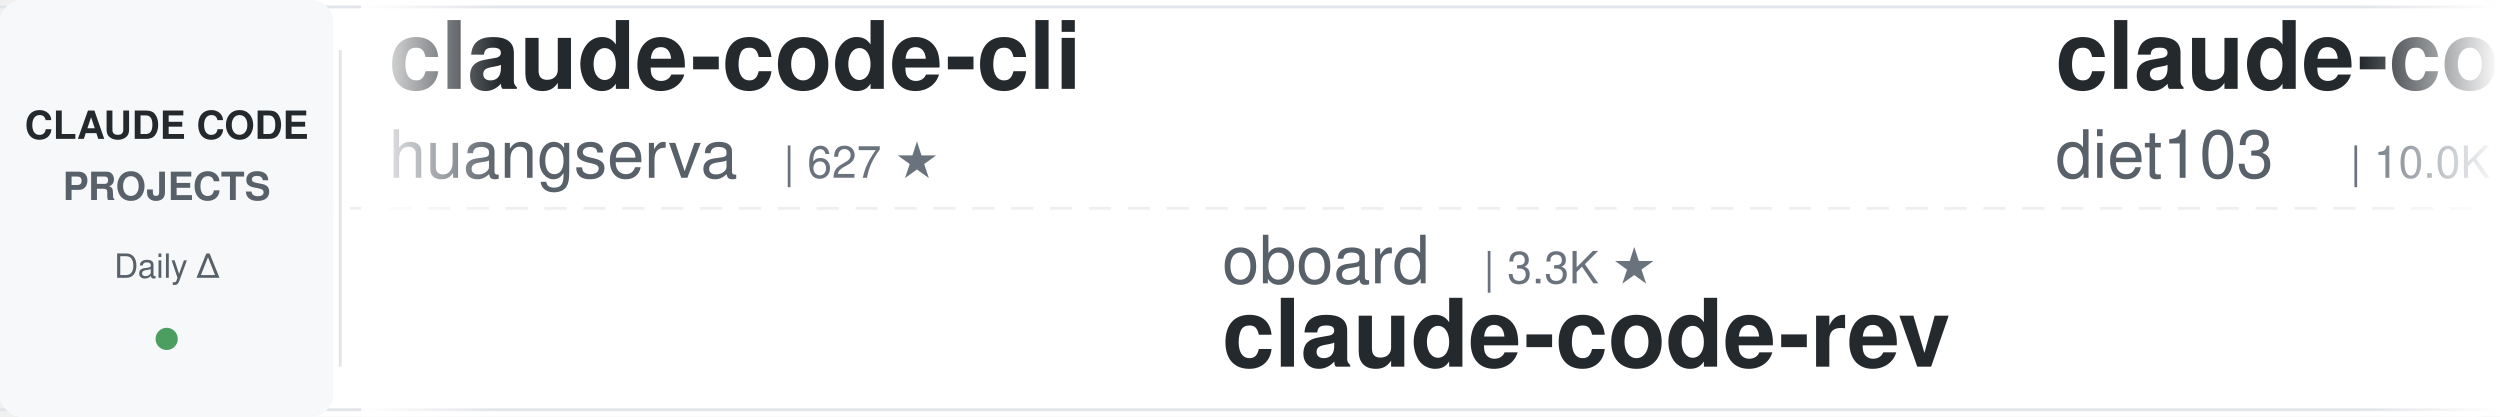
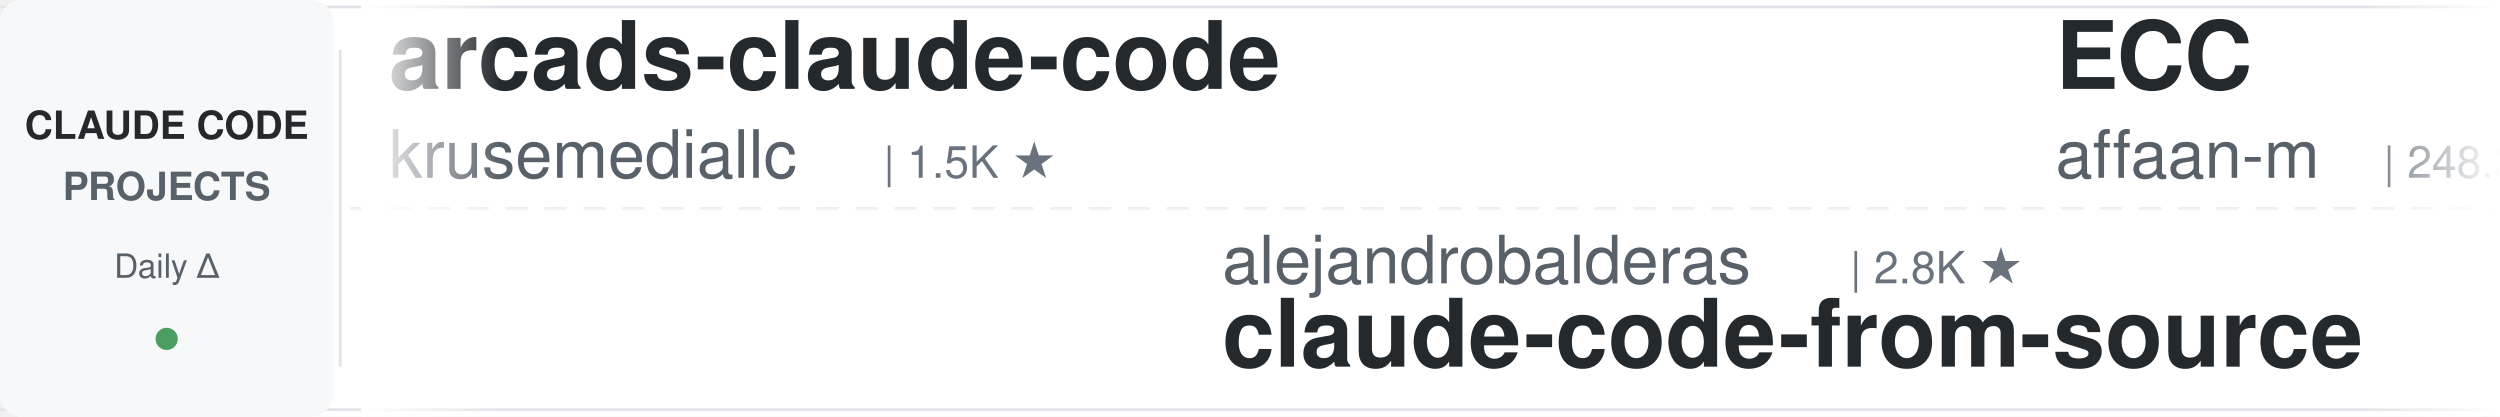
<svg xmlns="http://www.w3.org/2000/svg" width="900" height="150">
  <defs>
    <linearGradient id="leftFade" x1="0%" y1="0%" x2="100%" y2="0%">
      <stop offset="0%" style="stop-color:#ffffff;stop-opacity:1" />
      <stop offset="100%" style="stop-color:#ffffff;stop-opacity:0" />
    </linearGradient>
    <linearGradient id="rightFade" x1="0%" y1="0%" x2="100%" y2="0%">
      <stop offset="0%" style="stop-color:#ffffff;stop-opacity:0" />
      <stop offset="100%" style="stop-color:#ffffff;stop-opacity:1" />
    </linearGradient>
  </defs>
  <rect width="900" height="150" fill="#ffffff" rx="8" />
  <rect x="0" y="2" width="900" height="1" fill="#e1e4e8" />
  <rect x="0" y="147" width="900" height="1" fill="#e1e4e8" />
  <line x1="0" y1="75" x2="900" y2="75" stroke="#e1e4e8" stroke-width="1" stroke-dasharray="8 6" opacity="0.6" />
  <rect x="0" y="0" width="120" height="150" fill="#f6f8fa" rx="8" />
  <text x="60" y="50" font-family="-apple-system, BlinkMacSystemFont, 'Segoe UI', Helvetica, Arial, sans-serif" font-size="14" font-weight="600" fill="#24292e" text-anchor="middle">CLAUDE CODE</text>
  <text x="60" y="72" font-family="-apple-system, BlinkMacSystemFont, 'Segoe UI', Helvetica, Arial, sans-serif" font-size="14" font-weight="600" fill="#586069" text-anchor="middle">PROJECTS</text>
  <text x="60" y="100" font-family="-apple-system, BlinkMacSystemFont, 'Segoe UI', Helvetica, Arial, sans-serif" font-size="12" font-weight="500" fill="#586069" text-anchor="middle">Daily Δ</text>
  <circle cx="60" cy="122" r="4" fill="#22863a" opacity="0.8" />
  <rect x="122" y="18" width="1" height="114" fill="#e1e4e8" />
  <clipPath id="tickerClip">
    <rect x="130" y="0" width="770" height="150" />
  </clipPath>
  <g clip-path="url(#tickerClip)">
    <g id="tickerItems">
      <animateTransform attributeName="transform" attributeType="XML" type="translate" from="0 0" to="-3000 0" dur="54s" repeatCount="indefinite" />
      <g transform="translate(0, 0)">
-         <text x="140" y="32" font-family="-apple-system, BlinkMacSystemFont, 'Segoe UI', Helvetica, Arial, sans-serif" font-size="34" font-weight="600" fill="#24292e">claude-code-cli</text>
-         <text x="140" y="64" font-family="-apple-system, BlinkMacSystemFont, 'Segoe UI', Helvetica, Arial, sans-serif" font-size="24" font-weight="400" fill="#586069">huangserva</text>
-         <text x="282" y="64" font-family="-apple-system, BlinkMacSystemFont, 'Segoe UI', Helvetica, Arial, sans-serif" font-size="16" font-weight="500" fill="#6a737d">| 627 ★</text>
+         <text x="140" y="32" font-family="-apple-system, BlinkMacSystemFont, 'Segoe UI', Helvetica, Arial, sans-serif" font-size="34" font-weight="600" fill="#24292e">arcads-claude-code</text>
+         <text x="140" y="64" font-family="-apple-system, BlinkMacSystemFont, 'Segoe UI', Helvetica, Arial, sans-serif" font-size="24" font-weight="400" fill="#586069">krusemediallc</text>
+         <text x="318" y="64" font-family="-apple-system, BlinkMacSystemFont, 'Segoe UI', Helvetica, Arial, sans-serif" font-size="16" font-weight="500" fill="#6a737d">| 1.5K ★</text>
      </g>
      <g transform="translate(300, 0)">
-         <text x="140" y="102" font-family="-apple-system, BlinkMacSystemFont, 'Segoe UI', Helvetica, Arial, sans-serif" font-size="24" font-weight="400" fill="#586069">oboard</text>
-         <text x="234" y="102" font-family="-apple-system, BlinkMacSystemFont, 'Segoe UI', Helvetica, Arial, sans-serif" font-size="16" font-weight="500" fill="#6a737d">| 3.3K ★</text>
-         <text x="140" y="132" font-family="-apple-system, BlinkMacSystemFont, 'Segoe UI', Helvetica, Arial, sans-serif" font-size="34" font-weight="600" fill="#24292e">claude-code-rev</text>
+         <text x="140" y="102" font-family="-apple-system, BlinkMacSystemFont, 'Segoe UI', Helvetica, Arial, sans-serif" font-size="24" font-weight="400" fill="#586069">alejandrobalderas</text>
+         <text x="366" y="102" font-family="-apple-system, BlinkMacSystemFont, 'Segoe UI', Helvetica, Arial, sans-serif" font-size="16" font-weight="500" fill="#6a737d">| 2.8K ★</text>
+         <text x="140" y="132" font-family="-apple-system, BlinkMacSystemFont, 'Segoe UI', Helvetica, Arial, sans-serif" font-size="34" font-weight="600" fill="#24292e">claude-code-from-source</text>
      </g>
      <g transform="translate(600, 0)">
-         <text x="140" y="32" font-family="-apple-system, BlinkMacSystemFont, 'Segoe UI', Helvetica, Arial, sans-serif" font-size="34" font-weight="600" fill="#24292e">claude-code-infrastructu...</text>
-         <text x="140" y="64" font-family="-apple-system, BlinkMacSystemFont, 'Segoe UI', Helvetica, Arial, sans-serif" font-size="24" font-weight="400" fill="#586069">diet103</text>
-         <text x="246" y="64" font-family="-apple-system, BlinkMacSystemFont, 'Segoe UI', Helvetica, Arial, sans-serif" font-size="16" font-weight="500" fill="#6a737d">| 10.0K ★</text>
+         <text x="140" y="32" font-family="-apple-system, BlinkMacSystemFont, 'Segoe UI', Helvetica, Arial, sans-serif" font-size="34" font-weight="600" fill="#24292e">ECC</text>
+         <text x="140" y="64" font-family="-apple-system, BlinkMacSystemFont, 'Segoe UI', Helvetica, Arial, sans-serif" font-size="24" font-weight="400" fill="#586069">affaan-m</text>
+         <text x="258" y="64" font-family="-apple-system, BlinkMacSystemFont, 'Segoe UI', Helvetica, Arial, sans-serif" font-size="16" font-weight="500" fill="#6a737d">| 248.3K ★</text>
      </g>
      <g transform="translate(900, 0)">
-         <text x="140" y="102" font-family="-apple-system, BlinkMacSystemFont, 'Segoe UI', Helvetica, Arial, sans-serif" font-size="24" font-weight="400" fill="#586069">asgeirtj</text>
-         <text x="258" y="102" font-family="-apple-system, BlinkMacSystemFont, 'Segoe UI', Helvetica, Arial, sans-serif" font-size="16" font-weight="500" fill="#6a737d">| 64.2K ★</text>
-         <text x="140" y="132" font-family="-apple-system, BlinkMacSystemFont, 'Segoe UI', Helvetica, Arial, sans-serif" font-size="34" font-weight="600" fill="#24292e">system_prompts_leaks</text>
+         <text x="140" y="102" font-family="-apple-system, BlinkMacSystemFont, 'Segoe UI', Helvetica, Arial, sans-serif" font-size="24" font-weight="400" fill="#586069">nicedreamzapp</text>
+         <text x="318" y="102" font-family="-apple-system, BlinkMacSystemFont, 'Segoe UI', Helvetica, Arial, sans-serif" font-size="16" font-weight="500" fill="#6a737d">| 3.3K ★</text>
+         <text x="140" y="132" font-family="-apple-system, BlinkMacSystemFont, 'Segoe UI', Helvetica, Arial, sans-serif" font-size="34" font-weight="600" fill="#24292e">claude-code-local</text>
      </g>
      <g transform="translate(1200, 0)">
-         <text x="140" y="32" font-family="-apple-system, BlinkMacSystemFont, 'Segoe UI', Helvetica, Arial, sans-serif" font-size="34" font-weight="600" fill="#24292e">claude-code-local</text>
-         <text x="140" y="64" font-family="-apple-system, BlinkMacSystemFont, 'Segoe UI', Helvetica, Arial, sans-serif" font-size="24" font-weight="400" fill="#586069">nicedreamzapp</text>
-         <text x="318" y="64" font-family="-apple-system, BlinkMacSystemFont, 'Segoe UI', Helvetica, Arial, sans-serif" font-size="16" font-weight="500" fill="#6a737d">| 3.3K ★</text>
+         <text x="140" y="32" font-family="-apple-system, BlinkMacSystemFont, 'Segoe UI', Helvetica, Arial, sans-serif" font-size="34" font-weight="600" fill="#24292e">claude-code-hooks-master...</text>
+         <text x="140" y="64" font-family="-apple-system, BlinkMacSystemFont, 'Segoe UI', Helvetica, Arial, sans-serif" font-size="24" font-weight="400" fill="#586069">disler</text>
+         <text x="234" y="64" font-family="-apple-system, BlinkMacSystemFont, 'Segoe UI', Helvetica, Arial, sans-serif" font-size="16" font-weight="500" fill="#6a737d">| 3.9K ★</text>
      </g>
      <g transform="translate(1500, 0)">
-         <text x="140" y="102" font-family="-apple-system, BlinkMacSystemFont, 'Segoe UI', Helvetica, Arial, sans-serif" font-size="24" font-weight="400" fill="#586069">lintsinghua</text>
-         <text x="294" y="102" font-family="-apple-system, BlinkMacSystemFont, 'Segoe UI', Helvetica, Arial, sans-serif" font-size="16" font-weight="500" fill="#6a737d">| 4.2K ★</text>
-         <text x="140" y="132" font-family="-apple-system, BlinkMacSystemFont, 'Segoe UI', Helvetica, Arial, sans-serif" font-size="34" font-weight="600" fill="#24292e">claude-code-book</text>
+         <text x="140" y="102" font-family="-apple-system, BlinkMacSystemFont, 'Segoe UI', Helvetica, Arial, sans-serif" font-size="24" font-weight="400" fill="#586069">1rgs</text>
+         <text x="210" y="102" font-family="-apple-system, BlinkMacSystemFont, 'Segoe UI', Helvetica, Arial, sans-serif" font-size="16" font-weight="500" fill="#6a737d">| 3.7K ★</text>
+         <text x="140" y="132" font-family="-apple-system, BlinkMacSystemFont, 'Segoe UI', Helvetica, Arial, sans-serif" font-size="34" font-weight="600" fill="#24292e">claude-code-proxy</text>
      </g>
      <g transform="translate(1800, 0)">
-         <text x="140" y="32" font-family="-apple-system, BlinkMacSystemFont, 'Segoe UI', Helvetica, Arial, sans-serif" font-size="34" font-weight="600" fill="#24292e">my-claude-code-setup</text>
-         <text x="140" y="64" font-family="-apple-system, BlinkMacSystemFont, 'Segoe UI', Helvetica, Arial, sans-serif" font-size="24" font-weight="400" fill="#586069">centminmod</text>
-         <text x="282" y="64" font-family="-apple-system, BlinkMacSystemFont, 'Segoe UI', Helvetica, Arial, sans-serif" font-size="16" font-weight="500" fill="#6a737d">| 2.6K ★</text>
+         <text x="140" y="32" font-family="-apple-system, BlinkMacSystemFont, 'Segoe UI', Helvetica, Arial, sans-serif" font-size="34" font-weight="600" fill="#24292e">claude-code-my-workflow</text>
+         <text x="140" y="64" font-family="-apple-system, BlinkMacSystemFont, 'Segoe UI', Helvetica, Arial, sans-serif" font-size="24" font-weight="400" fill="#586069">pedrohcgs</text>
+         <text x="270" y="64" font-family="-apple-system, BlinkMacSystemFont, 'Segoe UI', Helvetica, Arial, sans-serif" font-size="16" font-weight="500" fill="#6a737d">| 1.6K ★</text>
      </g>
      <g transform="translate(2100, 0)">
-         <text x="140" y="102" font-family="-apple-system, BlinkMacSystemFont, 'Segoe UI', Helvetica, Arial, sans-serif" font-size="24" font-weight="400" fill="#586069">Chachamaru127</text>
-         <text x="318" y="102" font-family="-apple-system, BlinkMacSystemFont, 'Segoe UI', Helvetica, Arial, sans-serif" font-size="16" font-weight="500" fill="#6a737d">| 3.1K ★</text>
-         <text x="140" y="132" font-family="-apple-system, BlinkMacSystemFont, 'Segoe UI', Helvetica, Arial, sans-serif" font-size="34" font-weight="600" fill="#24292e">claude-code-harness</text>
+         <text x="140" y="102" font-family="-apple-system, BlinkMacSystemFont, 'Segoe UI', Helvetica, Arial, sans-serif" font-size="24" font-weight="400" fill="#586069">diet103</text>
+         <text x="246" y="102" font-family="-apple-system, BlinkMacSystemFont, 'Segoe UI', Helvetica, Arial, sans-serif" font-size="16" font-weight="500" fill="#6a737d">| 10.0K ★</text>
+         <text x="140" y="132" font-family="-apple-system, BlinkMacSystemFont, 'Segoe UI', Helvetica, Arial, sans-serif" font-size="34" font-weight="600" fill="#24292e">claude-code-infrastructu...</text>
      </g>
      <g transform="translate(2400, 0)">
-         <text x="140" y="32" font-family="-apple-system, BlinkMacSystemFont, 'Segoe UI', Helvetica, Arial, sans-serif" font-size="34" font-weight="600" fill="#24292e">claude-code-rust</text>
-         <text x="140" y="64" font-family="-apple-system, BlinkMacSystemFont, 'Segoe UI', Helvetica, Arial, sans-serif" font-size="24" font-weight="400" fill="#586069">lorryjovens-hub</text>
-         <text x="342" y="64" font-family="-apple-system, BlinkMacSystemFont, 'Segoe UI', Helvetica, Arial, sans-serif" font-size="16" font-weight="500" fill="#6a737d">| 1.7K ★</text>
+         <text x="140" y="32" font-family="-apple-system, BlinkMacSystemFont, 'Segoe UI', Helvetica, Arial, sans-serif" font-size="34" font-weight="600" fill="#24292e">claude-code-prompts</text>
+         <text x="140" y="64" font-family="-apple-system, BlinkMacSystemFont, 'Segoe UI', Helvetica, Arial, sans-serif" font-size="24" font-weight="400" fill="#586069">repowise-dev</text>
+         <text x="306" y="64" font-family="-apple-system, BlinkMacSystemFont, 'Segoe UI', Helvetica, Arial, sans-serif" font-size="16" font-weight="500" fill="#6a737d">| 1.2K ★</text>
      </g>
      <g transform="translate(2700, 0)">
-         <text x="140" y="102" font-family="-apple-system, BlinkMacSystemFont, 'Segoe UI', Helvetica, Arial, sans-serif" font-size="24" font-weight="400" fill="#586069">disler</text>
-         <text x="234" y="102" font-family="-apple-system, BlinkMacSystemFont, 'Segoe UI', Helvetica, Arial, sans-serif" font-size="16" font-weight="500" fill="#6a737d">| 3.9K ★</text>
-         <text x="140" y="132" font-family="-apple-system, BlinkMacSystemFont, 'Segoe UI', Helvetica, Arial, sans-serif" font-size="34" font-weight="600" fill="#24292e">claude-code-hooks-master...</text>
+         <text x="140" y="102" font-family="-apple-system, BlinkMacSystemFont, 'Segoe UI', Helvetica, Arial, sans-serif" font-size="24" font-weight="400" fill="#586069">anthropics</text>
+         <text x="282" y="102" font-family="-apple-system, BlinkMacSystemFont, 'Segoe UI', Helvetica, Arial, sans-serif" font-size="16" font-weight="500" fill="#6a737d">| 8.8K ★</text>
+         <text x="140" y="132" font-family="-apple-system, BlinkMacSystemFont, 'Segoe UI', Helvetica, Arial, sans-serif" font-size="34" font-weight="600" fill="#24292e">claude-code-action</text>
      </g>
      <g transform="translate(3000, 0)">
-         <text x="140" y="32" font-family="-apple-system, BlinkMacSystemFont, 'Segoe UI', Helvetica, Arial, sans-serif" font-size="34" font-weight="600" fill="#24292e">claude-code-cli</text>
-         <text x="140" y="64" font-family="-apple-system, BlinkMacSystemFont, 'Segoe UI', Helvetica, Arial, sans-serif" font-size="24" font-weight="400" fill="#586069">huangserva</text>
-         <text x="282" y="64" font-family="-apple-system, BlinkMacSystemFont, 'Segoe UI', Helvetica, Arial, sans-serif" font-size="16" font-weight="500" fill="#6a737d">| 627 ★</text>
+         <text x="140" y="32" font-family="-apple-system, BlinkMacSystemFont, 'Segoe UI', Helvetica, Arial, sans-serif" font-size="34" font-weight="600" fill="#24292e">arcads-claude-code</text>
+         <text x="140" y="64" font-family="-apple-system, BlinkMacSystemFont, 'Segoe UI', Helvetica, Arial, sans-serif" font-size="24" font-weight="400" fill="#586069">krusemediallc</text>
+         <text x="318" y="64" font-family="-apple-system, BlinkMacSystemFont, 'Segoe UI', Helvetica, Arial, sans-serif" font-size="16" font-weight="500" fill="#6a737d">| 1.5K ★</text>
      </g>
      <g transform="translate(3300, 0)">
-         <text x="140" y="102" font-family="-apple-system, BlinkMacSystemFont, 'Segoe UI', Helvetica, Arial, sans-serif" font-size="24" font-weight="400" fill="#586069">oboard</text>
-         <text x="234" y="102" font-family="-apple-system, BlinkMacSystemFont, 'Segoe UI', Helvetica, Arial, sans-serif" font-size="16" font-weight="500" fill="#6a737d">| 3.3K ★</text>
-         <text x="140" y="132" font-family="-apple-system, BlinkMacSystemFont, 'Segoe UI', Helvetica, Arial, sans-serif" font-size="34" font-weight="600" fill="#24292e">claude-code-rev</text>
+         <text x="140" y="102" font-family="-apple-system, BlinkMacSystemFont, 'Segoe UI', Helvetica, Arial, sans-serif" font-size="24" font-weight="400" fill="#586069">alejandrobalderas</text>
+         <text x="366" y="102" font-family="-apple-system, BlinkMacSystemFont, 'Segoe UI', Helvetica, Arial, sans-serif" font-size="16" font-weight="500" fill="#6a737d">| 2.8K ★</text>
+         <text x="140" y="132" font-family="-apple-system, BlinkMacSystemFont, 'Segoe UI', Helvetica, Arial, sans-serif" font-size="34" font-weight="600" fill="#24292e">claude-code-from-source</text>
      </g>
      <g transform="translate(3600, 0)">
-         <text x="140" y="32" font-family="-apple-system, BlinkMacSystemFont, 'Segoe UI', Helvetica, Arial, sans-serif" font-size="34" font-weight="600" fill="#24292e">claude-code-infrastructu...</text>
-         <text x="140" y="64" font-family="-apple-system, BlinkMacSystemFont, 'Segoe UI', Helvetica, Arial, sans-serif" font-size="24" font-weight="400" fill="#586069">diet103</text>
-         <text x="246" y="64" font-family="-apple-system, BlinkMacSystemFont, 'Segoe UI', Helvetica, Arial, sans-serif" font-size="16" font-weight="500" fill="#6a737d">| 10.0K ★</text>
+         <text x="140" y="32" font-family="-apple-system, BlinkMacSystemFont, 'Segoe UI', Helvetica, Arial, sans-serif" font-size="34" font-weight="600" fill="#24292e">ECC</text>
+         <text x="140" y="64" font-family="-apple-system, BlinkMacSystemFont, 'Segoe UI', Helvetica, Arial, sans-serif" font-size="24" font-weight="400" fill="#586069">affaan-m</text>
+         <text x="258" y="64" font-family="-apple-system, BlinkMacSystemFont, 'Segoe UI', Helvetica, Arial, sans-serif" font-size="16" font-weight="500" fill="#6a737d">| 248.3K ★</text>
      </g>
      <g transform="translate(3900, 0)">
-         <text x="140" y="102" font-family="-apple-system, BlinkMacSystemFont, 'Segoe UI', Helvetica, Arial, sans-serif" font-size="24" font-weight="400" fill="#586069">asgeirtj</text>
-         <text x="258" y="102" font-family="-apple-system, BlinkMacSystemFont, 'Segoe UI', Helvetica, Arial, sans-serif" font-size="16" font-weight="500" fill="#6a737d">| 64.2K ★</text>
-         <text x="140" y="132" font-family="-apple-system, BlinkMacSystemFont, 'Segoe UI', Helvetica, Arial, sans-serif" font-size="34" font-weight="600" fill="#24292e">system_prompts_leaks</text>
+         <text x="140" y="102" font-family="-apple-system, BlinkMacSystemFont, 'Segoe UI', Helvetica, Arial, sans-serif" font-size="24" font-weight="400" fill="#586069">nicedreamzapp</text>
+         <text x="318" y="102" font-family="-apple-system, BlinkMacSystemFont, 'Segoe UI', Helvetica, Arial, sans-serif" font-size="16" font-weight="500" fill="#6a737d">| 3.3K ★</text>
+         <text x="140" y="132" font-family="-apple-system, BlinkMacSystemFont, 'Segoe UI', Helvetica, Arial, sans-serif" font-size="34" font-weight="600" fill="#24292e">claude-code-local</text>
      </g>
    </g>
  </g>
  <rect x="130" y="0" width="50" height="150" fill="url(#leftFade)" />
  <rect x="850" y="0" width="50" height="150" fill="url(#rightFade)" />
</svg>
